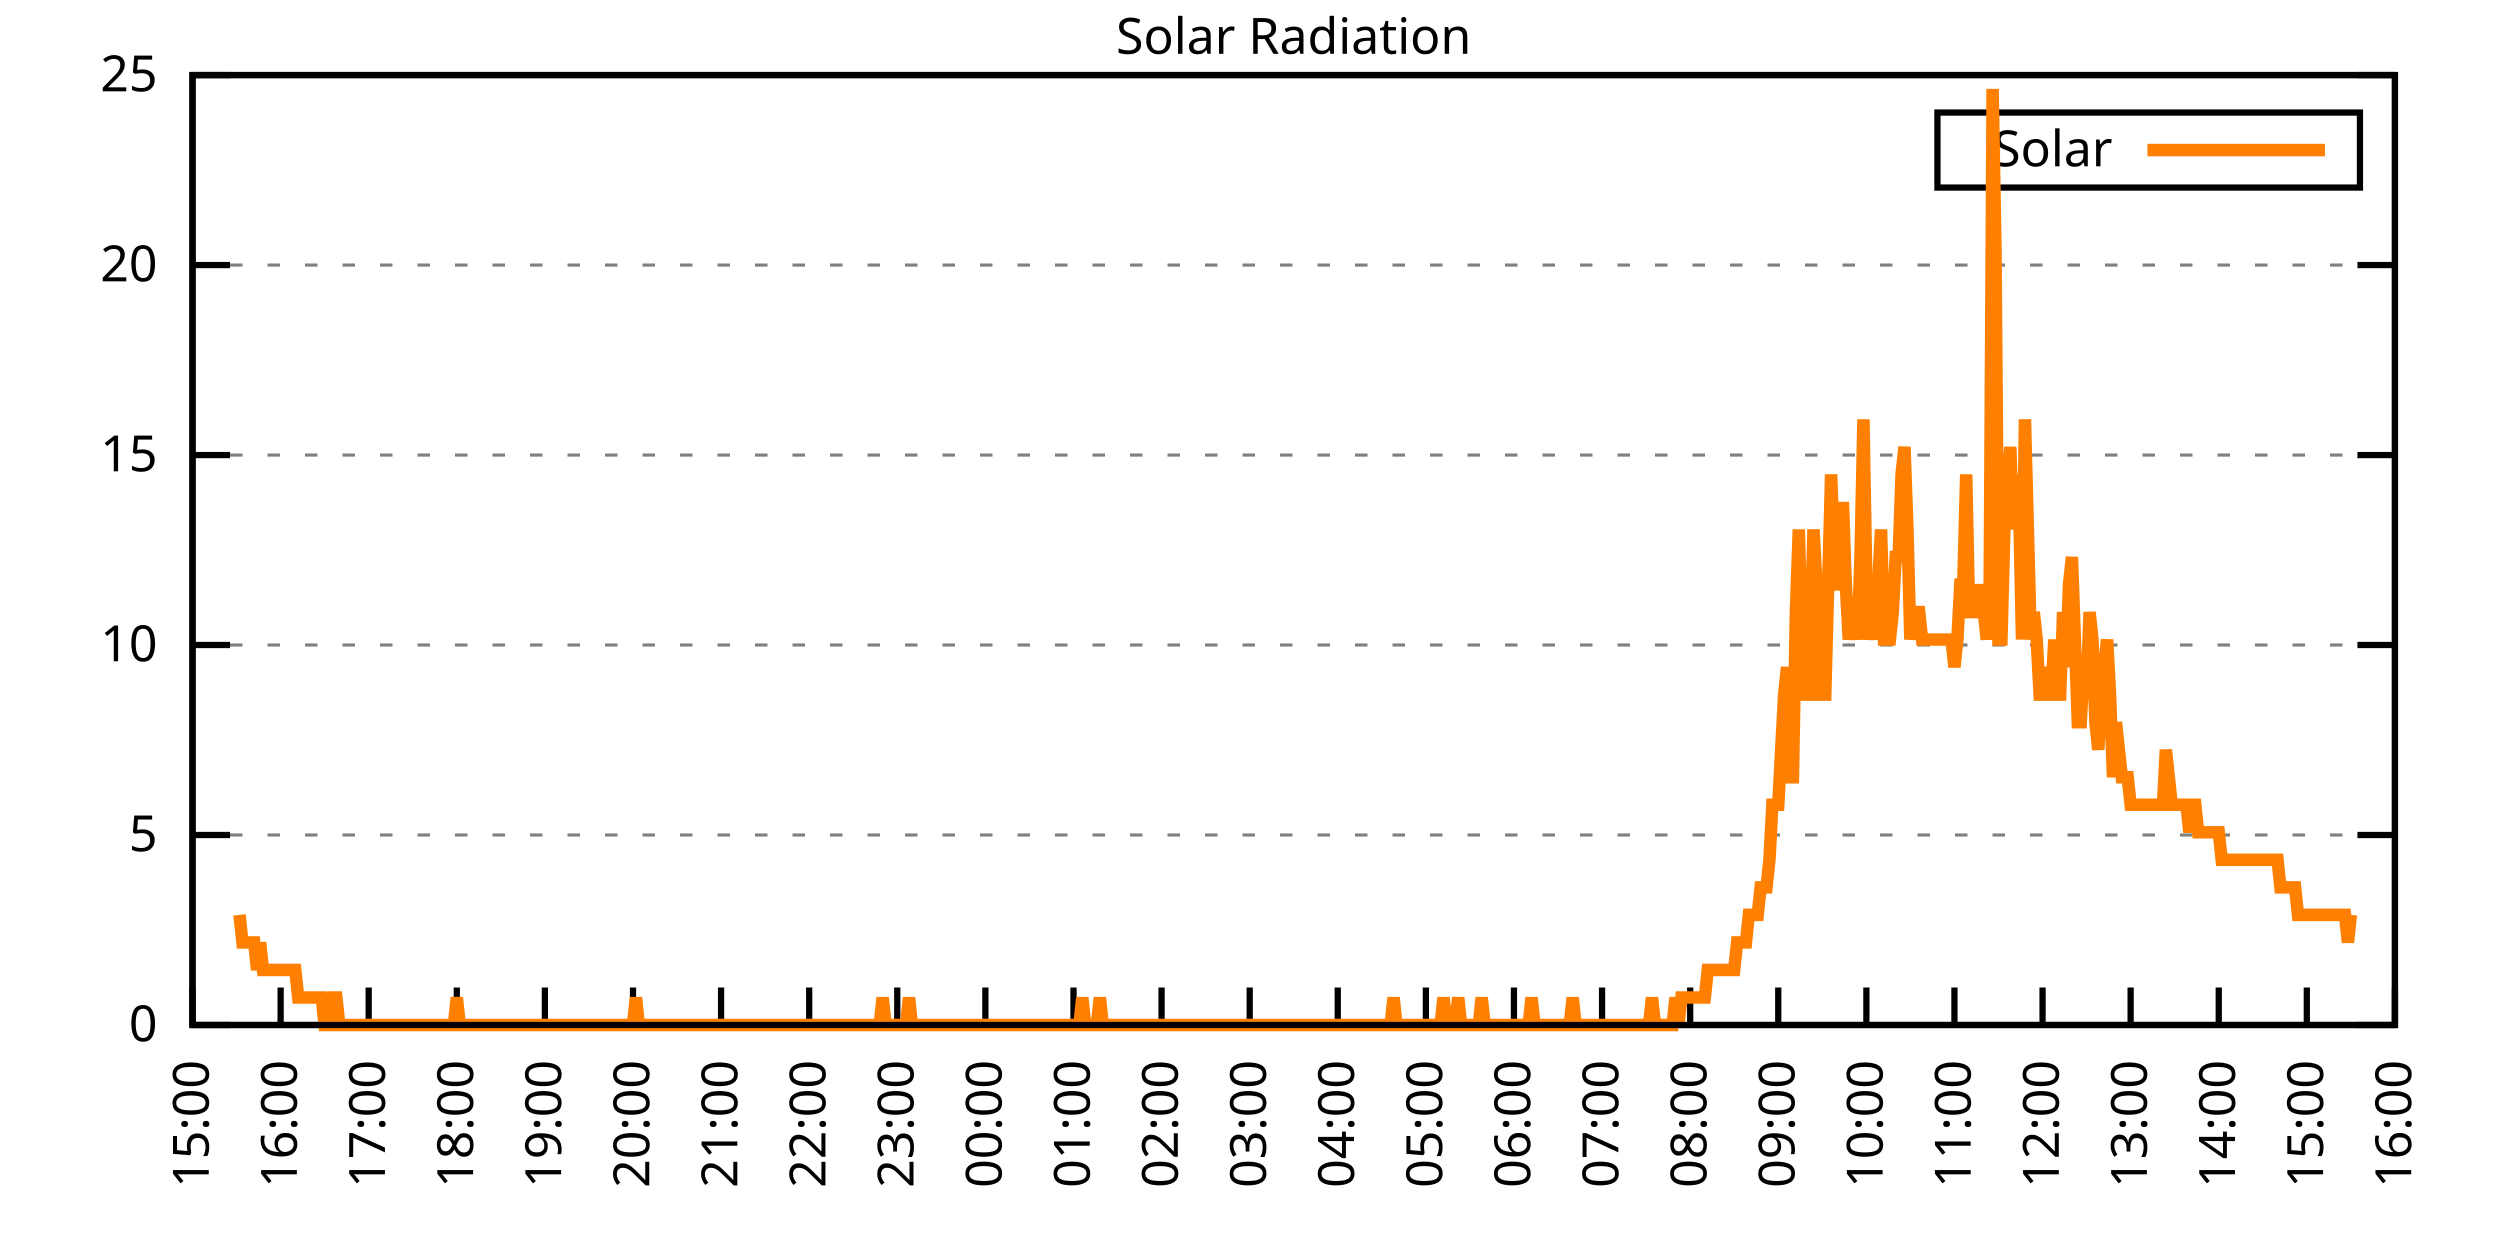
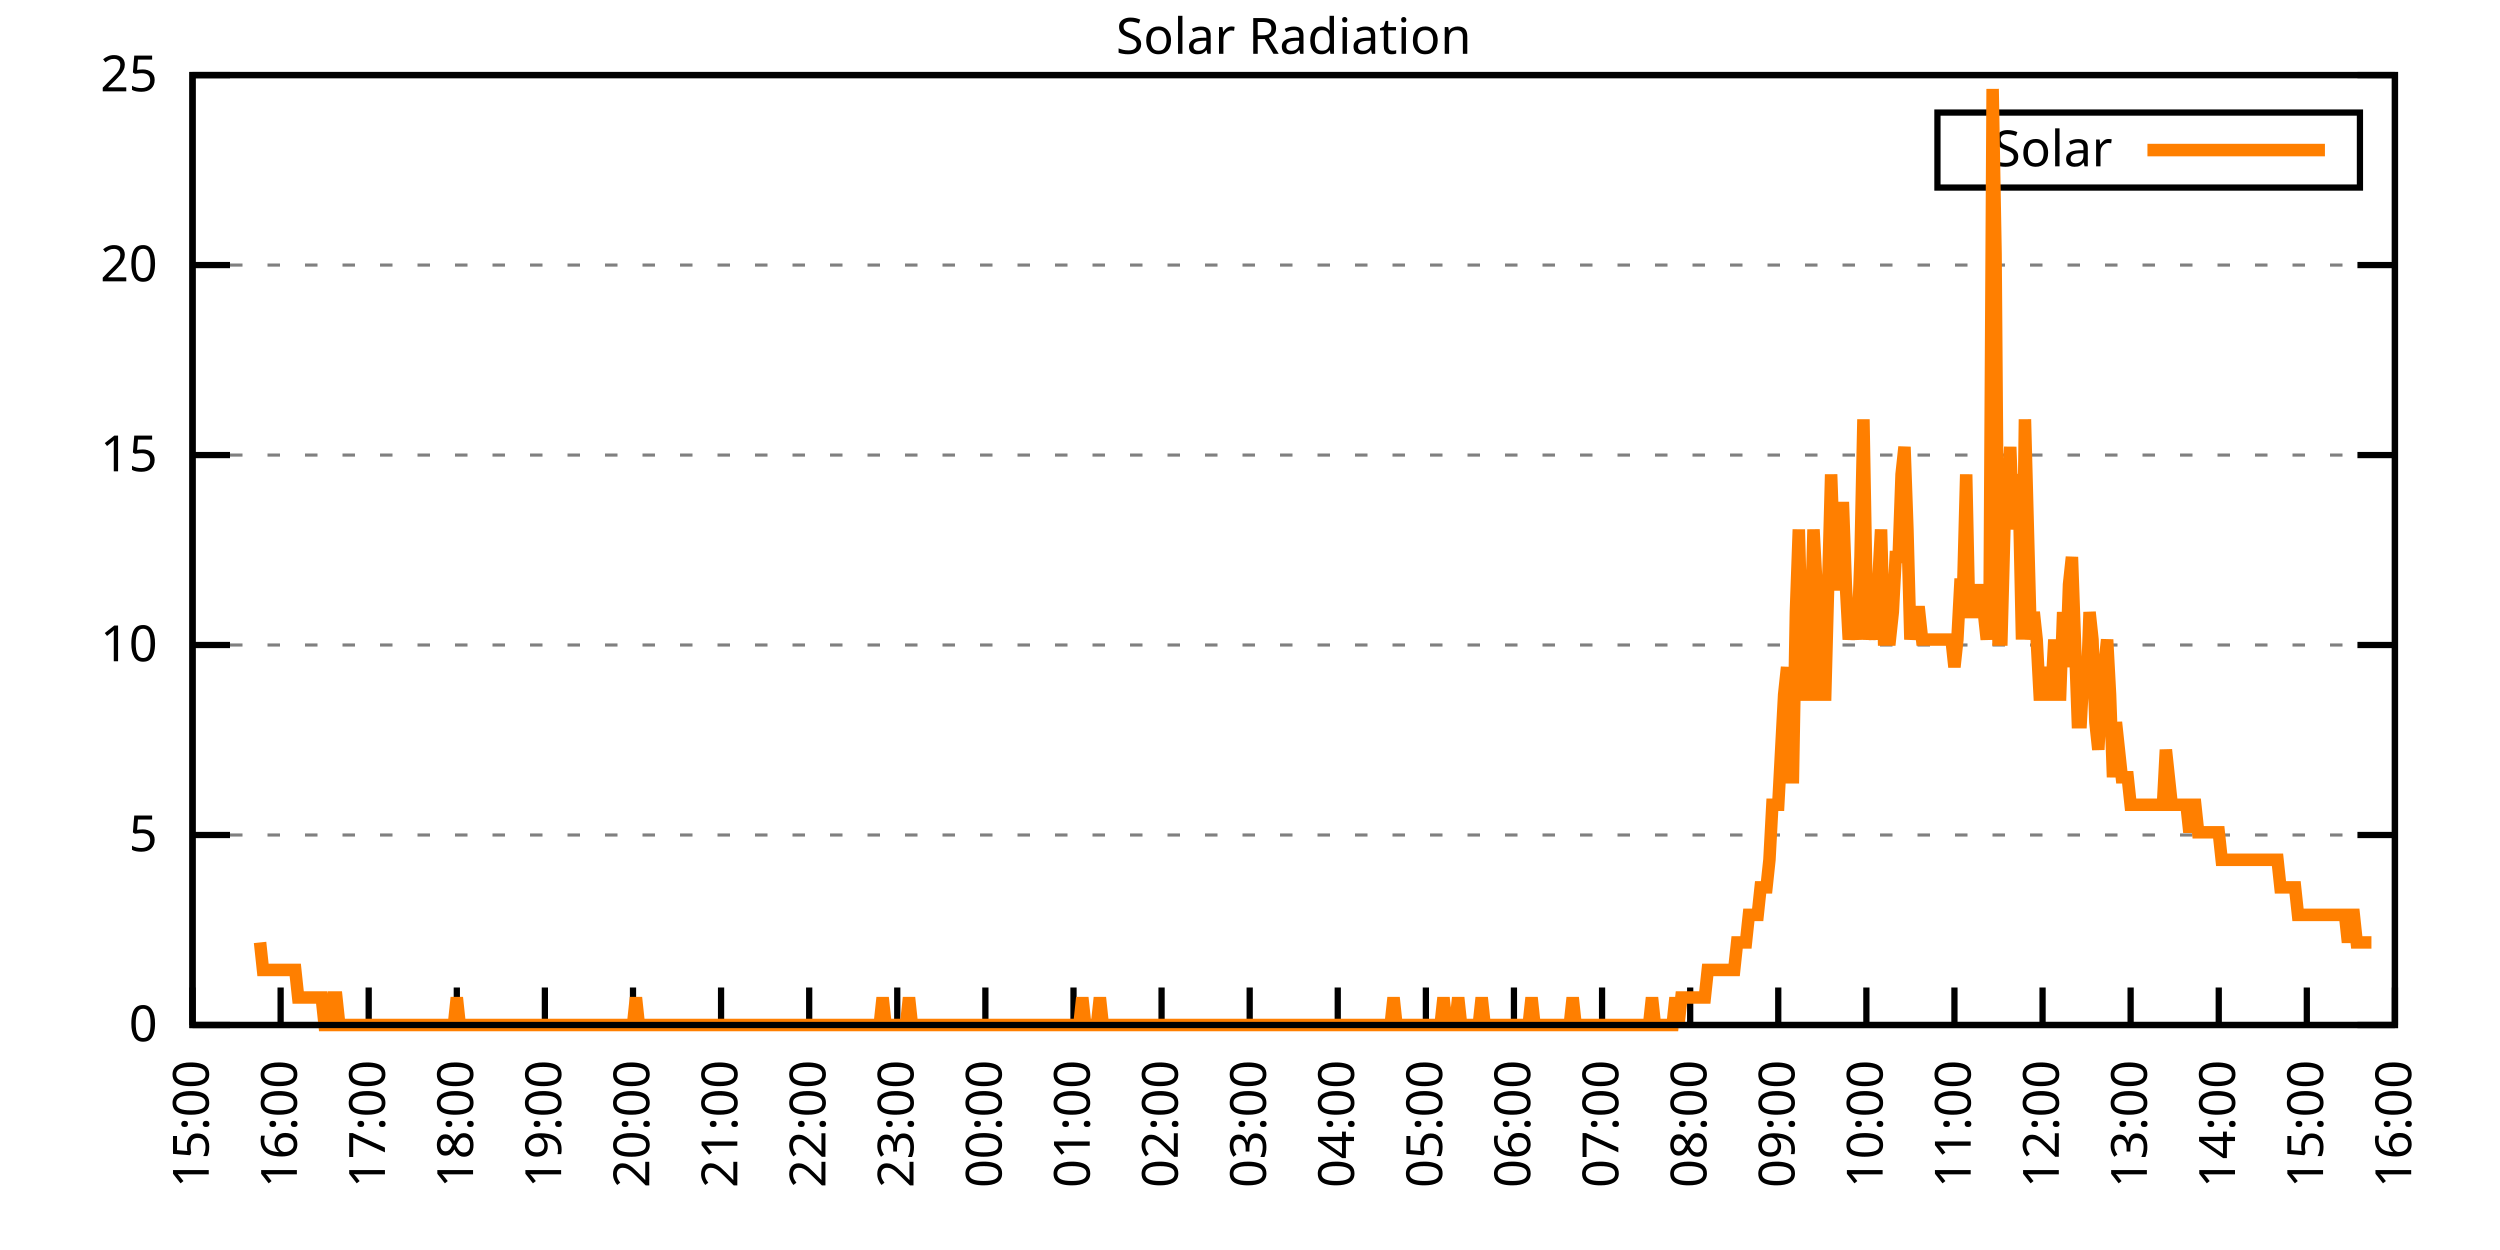
<svg xmlns="http://www.w3.org/2000/svg" xmlns:xlink="http://www.w3.org/1999/xlink" width="400" height="200" viewBox="0 0 400 200">
  <g id="gnuplot_canvas">
    <rect x="0" y="0" width="400" height="200" fill="none" />
    <defs>
      <circle id="gpDot" r="0.5" stroke-width="0.5" stroke="currentColor" />
      <path id="gpPt0" stroke-width="0.333" stroke="currentColor" d="M-1,0 h2 M0,-1 v2" />
      <path id="gpPt1" stroke-width="0.333" stroke="currentColor" d="M-1,-1 L1,1 M1,-1 L-1,1" />
      <path id="gpPt2" stroke-width="0.333" stroke="currentColor" d="M-1,0 L1,0 M0,-1 L0,1 M-1,-1 L1,1 M-1,1 L1,-1" />
      <rect id="gpPt3" stroke-width="0.333" stroke="currentColor" x="-1" y="-1" width="2" height="2" />
      <rect id="gpPt4" stroke-width="0.333" stroke="currentColor" fill="currentColor" x="-1" y="-1" width="2" height="2" />
      <circle id="gpPt5" stroke-width="0.333" stroke="currentColor" cx="0" cy="0" r="1" />
      <use xlink:href="#gpPt5" id="gpPt6" fill="currentColor" stroke="none" />
      <path id="gpPt7" stroke-width="0.333" stroke="currentColor" d="M0,-1.33 L-1.33,0.67 L1.33,0.67 z" />
      <use xlink:href="#gpPt7" id="gpPt8" fill="currentColor" stroke="none" />
      <use xlink:href="#gpPt7" id="gpPt9" stroke="currentColor" transform="rotate(180)" />
      <use xlink:href="#gpPt9" id="gpPt10" fill="currentColor" stroke="none" />
      <use xlink:href="#gpPt3" id="gpPt11" stroke="currentColor" transform="rotate(45)" />
      <use xlink:href="#gpPt11" id="gpPt12" fill="currentColor" stroke="none" />
      <path id="gpPt13" stroke-width="0.333" stroke="currentColor" d="M0,1.330 L1.265,0.411 L0.782,-1.067 L-0.782,-1.076 L-1.265,0.411 z" />
      <use xlink:href="#gpPt13" id="gpPt14" fill="currentColor" stroke="none" />
      <filter id="textbox" filterUnits="objectBoundingBox" x="0" y="0" height="1" width="1">
        <feFlood flood-color="white" flood-opacity="1" result="bgnd" />
        <feComposite in="SourceGraphic" in2="bgnd" operator="atop" />
      </filter>
      <filter id="greybox" filterUnits="objectBoundingBox" x="0" y="0" height="1" width="1">
        <feFlood flood-color="lightgrey" flood-opacity="1" result="grey" />
        <feComposite in="SourceGraphic" in2="grey" operator="atop" />
      </filter>
    </defs>
    <g fill="none" color="white" stroke="currentColor" stroke-width="1.00" stroke-linecap="butt" stroke-linejoin="miter">
</g>
    <g fill="none" color="black" stroke="currentColor" stroke-width="1.00" stroke-linecap="butt" stroke-linejoin="miter">
      <g stroke="none" shape-rendering="crispEdges">
        <polygon fill="rgb(255, 255, 255)" points="30.80,164.00 383.18,164.00 383.18,12.02 30.80,12.02 " />
      </g>
    </g>
    <g fill="none" color="black" stroke="currentColor" stroke-width="1.00" stroke-linecap="butt" stroke-linejoin="miter">
</g>
    <g fill="none" color="black" stroke="black" stroke-width="0.50" stroke-linecap="butt" stroke-linejoin="miter">
</g>
    <g fill="none" color="gray" stroke="currentColor" stroke-width="0.50" stroke-linecap="butt" stroke-linejoin="miter">
      <path stroke="gray" stroke-dasharray="2,4" class="gridline" d="M30.80,164.00 L383.19,164.00  " />
    </g>
    <g fill="none" color="gray" stroke="gray" stroke-width="1.00" stroke-linecap="butt" stroke-linejoin="miter">
</g>
    <g fill="none" color="black" stroke="currentColor" stroke-width="1.00" stroke-linecap="butt" stroke-linejoin="miter">
      <path stroke="black" d="M30.80,164.00 L36.80,164.00 M383.19,164.00 L377.19,164.00  " />
      <g transform="translate(25.20,166.60)" stroke="none" fill="black" font-family="Sans" font-size="8.00" text-anchor="end">
        <text>
          <tspan font-family="Sans"> 0</tspan>
        </text>
      </g>
    </g>
    <g fill="none" color="black" stroke="currentColor" stroke-width="1.00" stroke-linecap="butt" stroke-linejoin="miter">
</g>
    <g fill="none" color="black" stroke="black" stroke-width="0.50" stroke-linecap="butt" stroke-linejoin="miter">
</g>
    <g fill="none" color="gray" stroke="currentColor" stroke-width="0.50" stroke-linecap="butt" stroke-linejoin="miter">
      <path stroke="gray" stroke-dasharray="2,4" class="gridline" d="M30.80,133.60 L383.19,133.60  " />
    </g>
    <g fill="none" color="gray" stroke="gray" stroke-width="1.00" stroke-linecap="butt" stroke-linejoin="miter">
</g>
    <g fill="none" color="black" stroke="currentColor" stroke-width="1.00" stroke-linecap="butt" stroke-linejoin="miter">
      <path stroke="black" d="M30.80,133.60 L36.80,133.60 M383.19,133.60 L377.19,133.60  " />
      <g transform="translate(25.20,136.20)" stroke="none" fill="black" font-family="Sans" font-size="8.00" text-anchor="end">
        <text>
          <tspan font-family="Sans"> 5</tspan>
        </text>
      </g>
    </g>
    <g fill="none" color="black" stroke="currentColor" stroke-width="1.00" stroke-linecap="butt" stroke-linejoin="miter">
</g>
    <g fill="none" color="black" stroke="black" stroke-width="0.50" stroke-linecap="butt" stroke-linejoin="miter">
</g>
    <g fill="none" color="gray" stroke="currentColor" stroke-width="0.50" stroke-linecap="butt" stroke-linejoin="miter">
      <path stroke="gray" stroke-dasharray="2,4" class="gridline" d="M30.80,103.20 L383.19,103.20  " />
    </g>
    <g fill="none" color="gray" stroke="gray" stroke-width="1.00" stroke-linecap="butt" stroke-linejoin="miter">
</g>
    <g fill="none" color="black" stroke="currentColor" stroke-width="1.00" stroke-linecap="butt" stroke-linejoin="miter">
      <path stroke="black" d="M30.80,103.20 L36.80,103.20 M383.19,103.20 L377.19,103.20  " />
      <g transform="translate(25.20,105.80)" stroke="none" fill="black" font-family="Sans" font-size="8.00" text-anchor="end">
        <text>
          <tspan font-family="Sans"> 10</tspan>
        </text>
      </g>
    </g>
    <g fill="none" color="black" stroke="currentColor" stroke-width="1.00" stroke-linecap="butt" stroke-linejoin="miter">
</g>
    <g fill="none" color="black" stroke="black" stroke-width="0.50" stroke-linecap="butt" stroke-linejoin="miter">
</g>
    <g fill="none" color="gray" stroke="currentColor" stroke-width="0.50" stroke-linecap="butt" stroke-linejoin="miter">
      <path stroke="gray" stroke-dasharray="2,4" class="gridline" d="M30.80,72.81 L383.19,72.81  " />
    </g>
    <g fill="none" color="gray" stroke="gray" stroke-width="1.00" stroke-linecap="butt" stroke-linejoin="miter">
</g>
    <g fill="none" color="black" stroke="currentColor" stroke-width="1.00" stroke-linecap="butt" stroke-linejoin="miter">
      <path stroke="black" d="M30.80,72.81 L36.80,72.81 M383.19,72.81 L377.19,72.81  " />
      <g transform="translate(25.20,75.41)" stroke="none" fill="black" font-family="Sans" font-size="8.00" text-anchor="end">
        <text>
          <tspan font-family="Sans"> 15</tspan>
        </text>
      </g>
    </g>
    <g fill="none" color="black" stroke="currentColor" stroke-width="1.00" stroke-linecap="butt" stroke-linejoin="miter">
</g>
    <g fill="none" color="black" stroke="black" stroke-width="0.50" stroke-linecap="butt" stroke-linejoin="miter">
</g>
    <g fill="none" color="gray" stroke="currentColor" stroke-width="0.50" stroke-linecap="butt" stroke-linejoin="miter">
      <path stroke="gray" stroke-dasharray="2,4" class="gridline" d="M30.80,42.41 L383.19,42.41  " />
    </g>
    <g fill="none" color="gray" stroke="gray" stroke-width="1.00" stroke-linecap="butt" stroke-linejoin="miter">
</g>
    <g fill="none" color="black" stroke="currentColor" stroke-width="1.00" stroke-linecap="butt" stroke-linejoin="miter">
      <path stroke="black" d="M30.80,42.41 L36.80,42.41 M383.19,42.41 L377.19,42.41  " />
      <g transform="translate(25.20,45.01)" stroke="none" fill="black" font-family="Sans" font-size="8.00" text-anchor="end">
        <text>
          <tspan font-family="Sans"> 20</tspan>
        </text>
      </g>
    </g>
    <g fill="none" color="black" stroke="currentColor" stroke-width="1.00" stroke-linecap="butt" stroke-linejoin="miter">
</g>
    <g fill="none" color="black" stroke="black" stroke-width="0.50" stroke-linecap="butt" stroke-linejoin="miter">
</g>
    <g fill="none" color="gray" stroke="currentColor" stroke-width="0.50" stroke-linecap="butt" stroke-linejoin="miter">
      <path stroke="gray" stroke-dasharray="2,4" class="gridline" d="M30.80,12.01 L383.19,12.01  " />
    </g>
    <g fill="none" color="gray" stroke="gray" stroke-width="1.00" stroke-linecap="butt" stroke-linejoin="miter">
</g>
    <g fill="none" color="black" stroke="currentColor" stroke-width="1.00" stroke-linecap="butt" stroke-linejoin="miter">
      <path stroke="black" d="M30.80,12.01 L36.80,12.01 M383.19,12.01 L377.19,12.01  " />
      <g transform="translate(25.20,14.61)" stroke="none" fill="black" font-family="Sans" font-size="8.00" text-anchor="end">
        <text>
          <tspan font-family="Sans"> 25</tspan>
        </text>
      </g>
    </g>
    <g fill="none" color="black" stroke="currentColor" stroke-width="1.00" stroke-linecap="butt" stroke-linejoin="miter">
      <path stroke="black" d="M30.80,164.00 L30.80,158.00  " />
      <g transform="translate(33.40,169.60) rotate(270.00)" stroke="none" fill="black" font-family="Sans" font-size="8.00" text-anchor="end">
        <text>
          <tspan font-family="Sans">15:00</tspan>
        </text>
      </g>
    </g>
    <g fill="none" color="black" stroke="currentColor" stroke-width="1.00" stroke-linecap="butt" stroke-linejoin="miter">
      <path stroke="black" d="M44.90,164.00 L44.90,158.00  " />
      <g transform="translate(47.50,169.60) rotate(270.00)" stroke="none" fill="black" font-family="Sans" font-size="8.00" text-anchor="end">
        <text>
          <tspan font-family="Sans">16:00</tspan>
        </text>
      </g>
    </g>
    <g fill="none" color="black" stroke="currentColor" stroke-width="1.00" stroke-linecap="butt" stroke-linejoin="miter">
      <path stroke="black" d="M58.99,164.00 L58.99,158.00  " />
      <g transform="translate(61.59,169.60) rotate(270.00)" stroke="none" fill="black" font-family="Sans" font-size="8.00" text-anchor="end">
        <text>
          <tspan font-family="Sans">17:00</tspan>
        </text>
      </g>
    </g>
    <g fill="none" color="black" stroke="currentColor" stroke-width="1.00" stroke-linecap="butt" stroke-linejoin="miter">
      <path stroke="black" d="M73.09,164.00 L73.09,158.00  " />
      <g transform="translate(75.69,169.60) rotate(270.00)" stroke="none" fill="black" font-family="Sans" font-size="8.00" text-anchor="end">
        <text>
          <tspan font-family="Sans">18:00</tspan>
        </text>
      </g>
    </g>
    <g fill="none" color="black" stroke="currentColor" stroke-width="1.00" stroke-linecap="butt" stroke-linejoin="miter">
      <path stroke="black" d="M87.18,164.00 L87.18,158.00  " />
      <g transform="translate(89.78,169.60) rotate(270.00)" stroke="none" fill="black" font-family="Sans" font-size="8.00" text-anchor="end">
        <text>
          <tspan font-family="Sans">19:00</tspan>
        </text>
      </g>
    </g>
    <g fill="none" color="black" stroke="currentColor" stroke-width="1.00" stroke-linecap="butt" stroke-linejoin="miter">
      <path stroke="black" d="M101.28,164.00 L101.28,158.00  " />
      <g transform="translate(103.88,169.60) rotate(270.00)" stroke="none" fill="black" font-family="Sans" font-size="8.00" text-anchor="end">
        <text>
          <tspan font-family="Sans">20:00</tspan>
        </text>
      </g>
    </g>
    <g fill="none" color="black" stroke="currentColor" stroke-width="1.00" stroke-linecap="butt" stroke-linejoin="miter">
      <path stroke="black" d="M115.37,164.00 L115.37,158.00  " />
      <g transform="translate(117.97,169.60) rotate(270.00)" stroke="none" fill="black" font-family="Sans" font-size="8.00" text-anchor="end">
        <text>
          <tspan font-family="Sans">21:00</tspan>
        </text>
      </g>
    </g>
    <g fill="none" color="black" stroke="currentColor" stroke-width="1.00" stroke-linecap="butt" stroke-linejoin="miter">
      <path stroke="black" d="M129.47,164.00 L129.47,158.00  " />
      <g transform="translate(132.07,169.60) rotate(270.00)" stroke="none" fill="black" font-family="Sans" font-size="8.00" text-anchor="end">
        <text>
          <tspan font-family="Sans">22:00</tspan>
        </text>
      </g>
    </g>
    <g fill="none" color="black" stroke="currentColor" stroke-width="1.00" stroke-linecap="butt" stroke-linejoin="miter">
      <path stroke="black" d="M143.56,164.00 L143.56,158.00  " />
      <g transform="translate(146.16,169.60) rotate(270.00)" stroke="none" fill="black" font-family="Sans" font-size="8.00" text-anchor="end">
        <text>
          <tspan font-family="Sans">23:00</tspan>
        </text>
      </g>
    </g>
    <g fill="none" color="black" stroke="currentColor" stroke-width="1.00" stroke-linecap="butt" stroke-linejoin="miter">
      <path stroke="black" d="M157.66,164.00 L157.66,158.00  " />
      <g transform="translate(160.26,169.60) rotate(270.00)" stroke="none" fill="black" font-family="Sans" font-size="8.00" text-anchor="end">
        <text>
          <tspan font-family="Sans">00:00</tspan>
        </text>
      </g>
    </g>
    <g fill="none" color="black" stroke="currentColor" stroke-width="1.00" stroke-linecap="butt" stroke-linejoin="miter">
      <path stroke="black" d="M171.76,164.00 L171.76,158.00  " />
      <g transform="translate(174.36,169.60) rotate(270.00)" stroke="none" fill="black" font-family="Sans" font-size="8.00" text-anchor="end">
        <text>
          <tspan font-family="Sans">01:00</tspan>
        </text>
      </g>
    </g>
    <g fill="none" color="black" stroke="currentColor" stroke-width="1.00" stroke-linecap="butt" stroke-linejoin="miter">
      <path stroke="black" d="M185.85,164.00 L185.85,158.00  " />
      <g transform="translate(188.45,169.60) rotate(270.00)" stroke="none" fill="black" font-family="Sans" font-size="8.00" text-anchor="end">
        <text>
          <tspan font-family="Sans">02:00</tspan>
        </text>
      </g>
    </g>
    <g fill="none" color="black" stroke="currentColor" stroke-width="1.00" stroke-linecap="butt" stroke-linejoin="miter">
      <path stroke="black" d="M199.95,164.00 L199.95,158.00  " />
      <g transform="translate(202.55,169.60) rotate(270.00)" stroke="none" fill="black" font-family="Sans" font-size="8.00" text-anchor="end">
        <text>
          <tspan font-family="Sans">03:00</tspan>
        </text>
      </g>
    </g>
    <g fill="none" color="black" stroke="currentColor" stroke-width="1.00" stroke-linecap="butt" stroke-linejoin="miter">
      <path stroke="black" d="M214.04,164.00 L214.04,158.00  " />
      <g transform="translate(216.64,169.60) rotate(270.00)" stroke="none" fill="black" font-family="Sans" font-size="8.00" text-anchor="end">
        <text>
          <tspan font-family="Sans">04:00</tspan>
        </text>
      </g>
    </g>
    <g fill="none" color="black" stroke="currentColor" stroke-width="1.00" stroke-linecap="butt" stroke-linejoin="miter">
      <path stroke="black" d="M228.14,164.00 L228.14,158.00  " />
      <g transform="translate(230.74,169.60) rotate(270.00)" stroke="none" fill="black" font-family="Sans" font-size="8.00" text-anchor="end">
        <text>
          <tspan font-family="Sans">05:00</tspan>
        </text>
      </g>
    </g>
    <g fill="none" color="black" stroke="currentColor" stroke-width="1.00" stroke-linecap="butt" stroke-linejoin="miter">
      <path stroke="black" d="M242.23,164.00 L242.23,158.00  " />
      <g transform="translate(244.83,169.60) rotate(270.00)" stroke="none" fill="black" font-family="Sans" font-size="8.00" text-anchor="end">
        <text>
          <tspan font-family="Sans">06:00</tspan>
        </text>
      </g>
    </g>
    <g fill="none" color="black" stroke="currentColor" stroke-width="1.00" stroke-linecap="butt" stroke-linejoin="miter">
      <path stroke="black" d="M256.33,164.00 L256.33,158.00  " />
      <g transform="translate(258.93,169.60) rotate(270.00)" stroke="none" fill="black" font-family="Sans" font-size="8.00" text-anchor="end">
        <text>
          <tspan font-family="Sans">07:00</tspan>
        </text>
      </g>
    </g>
    <g fill="none" color="black" stroke="currentColor" stroke-width="1.00" stroke-linecap="butt" stroke-linejoin="miter">
      <path stroke="black" d="M270.43,164.00 L270.43,158.00  " />
      <g transform="translate(273.03,169.60) rotate(270.00)" stroke="none" fill="black" font-family="Sans" font-size="8.00" text-anchor="end">
        <text>
          <tspan font-family="Sans">08:00</tspan>
        </text>
      </g>
    </g>
    <g fill="none" color="black" stroke="currentColor" stroke-width="1.00" stroke-linecap="butt" stroke-linejoin="miter">
      <path stroke="black" d="M284.52,164.00 L284.52,158.00  " />
      <g transform="translate(287.12,169.60) rotate(270.00)" stroke="none" fill="black" font-family="Sans" font-size="8.00" text-anchor="end">
        <text>
          <tspan font-family="Sans">09:00</tspan>
        </text>
      </g>
    </g>
    <g fill="none" color="black" stroke="currentColor" stroke-width="1.00" stroke-linecap="butt" stroke-linejoin="miter">
      <path stroke="black" d="M298.62,164.00 L298.62,158.00  " />
      <g transform="translate(301.22,169.60) rotate(270.00)" stroke="none" fill="black" font-family="Sans" font-size="8.00" text-anchor="end">
        <text>
          <tspan font-family="Sans">10:00</tspan>
        </text>
      </g>
    </g>
    <g fill="none" color="black" stroke="currentColor" stroke-width="1.00" stroke-linecap="butt" stroke-linejoin="miter">
      <path stroke="black" d="M312.71,164.00 L312.71,158.00  " />
      <g transform="translate(315.31,169.60) rotate(270.00)" stroke="none" fill="black" font-family="Sans" font-size="8.00" text-anchor="end">
        <text>
          <tspan font-family="Sans">11:00</tspan>
        </text>
      </g>
    </g>
    <g fill="none" color="black" stroke="currentColor" stroke-width="1.00" stroke-linecap="butt" stroke-linejoin="miter">
      <path stroke="black" d="M326.81,164.00 L326.81,158.00  " />
      <g transform="translate(329.41,169.60) rotate(270.00)" stroke="none" fill="black" font-family="Sans" font-size="8.00" text-anchor="end">
        <text>
          <tspan font-family="Sans">12:00</tspan>
        </text>
      </g>
    </g>
    <g fill="none" color="black" stroke="currentColor" stroke-width="1.00" stroke-linecap="butt" stroke-linejoin="miter">
      <path stroke="black" d="M340.90,164.00 L340.90,158.00  " />
      <g transform="translate(343.50,169.60) rotate(270.00)" stroke="none" fill="black" font-family="Sans" font-size="8.00" text-anchor="end">
        <text>
          <tspan font-family="Sans">13:00</tspan>
        </text>
      </g>
    </g>
    <g fill="none" color="black" stroke="currentColor" stroke-width="1.00" stroke-linecap="butt" stroke-linejoin="miter">
      <path stroke="black" d="M355.00,164.00 L355.00,158.00  " />
      <g transform="translate(357.60,169.60) rotate(270.00)" stroke="none" fill="black" font-family="Sans" font-size="8.00" text-anchor="end">
        <text>
          <tspan font-family="Sans">14:00</tspan>
        </text>
      </g>
    </g>
    <g fill="none" color="black" stroke="currentColor" stroke-width="1.00" stroke-linecap="butt" stroke-linejoin="miter">
      <path stroke="black" d="M369.09,164.00 L369.09,158.00  " />
      <g transform="translate(371.69,169.60) rotate(270.00)" stroke="none" fill="black" font-family="Sans" font-size="8.00" text-anchor="end">
        <text>
          <tspan font-family="Sans">15:00</tspan>
        </text>
      </g>
    </g>
    <g fill="none" color="black" stroke="currentColor" stroke-width="1.00" stroke-linecap="butt" stroke-linejoin="miter">
      <path stroke="black" d="M383.19,164.00 L383.19,158.00  " />
      <g transform="translate(385.79,169.60) rotate(270.00)" stroke="none" fill="black" font-family="Sans" font-size="8.00" text-anchor="end">
        <text>
          <tspan font-family="Sans">16:00</tspan>
        </text>
      </g>
    </g>
    <g fill="none" color="black" stroke="currentColor" stroke-width="1.00" stroke-linecap="butt" stroke-linejoin="miter">
</g>
    <g fill="none" color="black" stroke="currentColor" stroke-width="1.00" stroke-linecap="butt" stroke-linejoin="miter">
      <path stroke="black" d="M30.80,12.01 L30.80,164.00 L383.19,164.00 L383.19,12.01 L30.80,12.01 Z  " />
    </g>
    <g fill="none" color="black" stroke="currentColor" stroke-width="1.00" stroke-linecap="butt" stroke-linejoin="miter">
</g>
    <g fill="none" color="black" stroke="currentColor" stroke-width="1.00" stroke-linecap="butt" stroke-linejoin="miter">
      <path stroke="black" d="M309.99,30.01 L309.99,18.01 L377.59,18.01 L377.59,30.01 L309.99,30.01 Z  " />
    </g>
    <g id="Solar_Radiation_plot_1">
      <g fill="none" color="white" stroke="black" stroke-width="2.00" stroke-linecap="butt" stroke-linejoin="miter">
</g>
      <g fill="none" color="black" stroke="currentColor" stroke-width="2.00" stroke-linecap="butt" stroke-linejoin="miter">
        <g transform="translate(337.99,26.61)" stroke="none" fill="black" font-family="Sans" font-size="8.00" text-anchor="end">
          <text>
            <tspan font-family="Sans">Solar</tspan>
          </text>
        </g>
      </g>
      <g fill="none" color="black" stroke="currentColor" stroke-width="2.00" stroke-linecap="butt" stroke-linejoin="miter">
-         <path stroke="rgb(255, 127,   0)" d="M343.59,24.01 L371.99,24.01 M38.32,146.38 L38.79,150.79 L39.26,150.79 L39.73,150.79 L40.20,150.79 L40.67,150.79   L41.14,155.19 L41.61,150.79 L42.08,155.19 L42.55,155.19 L43.02,155.19 L43.49,155.19 L43.96,155.19 L44.43,155.19   L44.90,155.19 L45.37,155.19 L45.84,155.19 L46.31,155.19 L46.78,155.19 L47.24,155.19 L47.71,159.60 L48.18,159.60   L48.65,159.60 L49.12,159.60 L49.59,159.60 L50.06,159.60 L50.53,159.60 L51.00,159.60 L51.47,159.60 L51.94,164.00   L52.41,164.00 L52.88,164.00 L53.35,159.60 L53.82,159.60 L54.29,164.00 L54.76,164.00 L55.23,164.00 L55.70,164.00   L56.17,164.00 L56.64,164.00 L57.11,164.00 L57.58,164.00 L58.05,164.00 L58.52,164.00 L58.99,164.00 L59.46,164.00   L59.93,164.00 L60.40,164.00 L60.87,164.00 L61.34,164.00 L61.81,164.00 L62.28,164.00 L62.75,164.00 L63.22,164.00   L63.69,164.00 L64.16,164.00 L64.63,164.00 L65.10,164.00 L65.57,164.00 L66.04,164.00 L66.51,164.00 L66.98,164.00   L67.45,164.00 L67.92,164.00 L68.39,164.00 L68.86,164.00 L69.33,164.00 L69.80,164.00 L70.27,164.00 L70.74,164.00   L71.21,164.00 L71.68,164.00 L72.15,164.00 L72.62,164.00 L73.09,159.60 L73.56,164.00 L74.03,164.00 L74.50,164.00   L74.97,164.00 L75.44,164.00 L75.91,164.00 L76.38,164.00 L76.85,164.00 L77.32,164.00 L77.79,164.00 L78.26,164.00   L78.73,164.00 L79.19,164.00 L79.66,164.00 L80.13,164.00 L80.60,164.00 L81.07,164.00 L81.54,164.00 L82.01,164.00   L82.48,164.00 L82.95,164.00 L83.42,164.00 L83.89,164.00 L84.36,164.00 L84.83,164.00 L85.30,164.00 L85.77,164.00   L86.24,164.00 L86.71,164.00 L87.18,164.00 L87.65,164.00 L88.12,164.00 L88.59,164.00 L89.06,164.00 L89.53,164.00   L90.00,164.00 L90.47,164.00 L90.94,164.00 L91.41,164.00 L91.88,164.00 L92.35,164.00 L92.82,164.00 L93.29,164.00   L93.76,164.00 L94.23,164.00 L94.70,164.00 L95.17,164.00 L95.64,164.00 L96.11,164.00 L96.58,164.00 L97.05,164.00   L97.52,164.00 L97.99,164.00 L98.46,164.00 L98.93,164.00 L99.40,164.00 L99.87,164.00 L100.34,164.00 L100.81,164.00   L101.28,164.00 L101.75,159.60 L102.22,164.00 L102.69,164.00 L103.16,164.00 L103.63,164.00 L104.10,164.00 L104.57,164.00   L105.04,164.00 L105.51,164.00 L105.98,164.00 L106.45,164.00 L106.92,164.00 L107.39,164.00 L107.86,164.00 L108.33,164.00   L108.80,164.00 L109.27,164.00 L109.74,164.00 L110.21,164.00 L110.68,164.00 L111.14,164.00 L111.61,164.00 L112.08,164.00   L112.55,164.00 L113.02,164.00 L113.49,164.00 L113.96,164.00 L114.43,164.00 L114.90,164.00 L115.37,164.00 L115.84,164.00   L116.31,164.00 L116.78,164.00 L117.25,164.00 L117.72,164.00 L118.19,164.00 L118.66,164.00 L119.13,164.00 L119.60,164.00   L120.07,164.00 L120.54,164.00 L121.01,164.00 L121.48,164.00 L121.95,164.00 L122.42,164.00 L122.89,164.00 L123.36,164.00   L123.83,164.00 L124.30,164.00 L124.77,164.00 L125.24,164.00 L125.71,164.00 L126.18,164.00 L126.65,164.00 L127.12,164.00   L127.59,164.00 L128.06,164.00 L128.53,164.00 L129.00,164.00 L129.47,164.00 L129.94,164.00 L130.41,164.00 L130.88,164.00   L131.35,164.00 L131.82,164.00 L132.29,164.00 L132.76,164.00 L133.23,164.00 L133.70,164.00 L134.17,164.00 L134.64,164.00   L135.11,164.00 L135.58,164.00 L136.05,164.00 L136.52,164.00 L136.99,164.00 L137.46,164.00 L137.93,164.00 L138.40,164.00   L138.87,164.00 L139.34,164.00 L139.81,164.00 L140.28,164.00 L140.75,164.00 L141.22,159.60 L141.69,164.00 L142.16,164.00   L142.63,164.00 L143.09,164.00 L143.56,164.00 L144.03,164.00 L144.50,164.00 L144.97,164.00 L145.44,159.60 L145.91,164.00   L146.38,164.00 L146.85,164.00 L147.32,164.00 L147.79,164.00 L148.26,164.00 L148.73,164.00 L149.20,164.00 L149.67,164.00   L150.14,164.00 L150.61,164.00 L151.08,164.00 L151.55,164.00 L152.02,164.00 L152.49,164.00 L152.96,164.00 L153.43,164.00   L153.90,164.00 L154.37,164.00 L154.84,164.00 L155.31,164.00 L155.78,164.00 L156.25,164.00 L156.72,164.00 L157.19,164.00   L157.66,164.00 L158.13,164.00 L158.60,164.00 L159.07,164.00 L159.54,164.00 L160.01,164.00 L160.48,164.00 L160.95,164.00   L161.42,164.00 L161.89,164.00 L162.36,164.00 L162.83,164.00 L163.30,164.00 L163.77,164.00 L164.24,164.00 L164.71,164.00   L165.18,164.00 L165.65,164.00 L166.12,164.00 L166.59,164.00 L167.06,164.00 L167.53,164.00 L168.00,164.00 L168.47,164.00   L168.94,164.00 L169.41,164.00 L169.88,164.00 L170.35,164.00 L170.82,164.00 L171.29,164.00 L171.76,164.00 L172.23,164.00   L172.70,164.00 L173.17,159.60 L173.64,164.00 L174.11,164.00 L174.58,164.00 L175.04,164.00 L175.51,164.00 L175.98,159.60   L176.45,164.00 L176.92,164.00 L177.39,164.00 L177.86,164.00 L178.33,164.00 L178.80,164.00 L179.27,164.00 L179.74,164.00   L180.21,164.00 L180.68,164.00 L181.15,164.00 L181.62,164.00 L182.09,164.00 L182.56,164.00 L183.03,164.00 L183.50,164.00   L183.97,164.00 L184.44,164.00 L184.91,164.00 L185.38,164.00 L185.85,164.00 L186.32,164.00 L186.79,164.00 L187.26,164.00   L187.73,164.00 L188.20,164.00 L188.67,164.00 L189.14,164.00 L189.61,164.00 L190.08,164.00 L190.55,164.00 L191.02,164.00   L191.49,164.00 L191.96,164.00 L192.43,164.00 L192.90,164.00 L193.37,164.00 L193.84,164.00 L194.31,164.00 L194.78,164.00   L195.25,164.00 L195.72,164.00 L196.19,164.00 L196.66,164.00 L197.13,164.00 L197.60,164.00 L198.07,164.00 L198.54,164.00   L199.01,164.00 L199.48,164.00 L199.95,164.00 L200.42,164.00 L200.89,164.00 L201.36,164.00 L201.83,164.00 L202.30,164.00   L202.77,164.00 L203.24,164.00 L203.71,164.00 L204.18,164.00 L204.65,164.00 L205.12,164.00 L205.59,164.00 L206.06,164.00   L206.53,164.00 L207.00,164.00 L207.46,164.00 L207.93,164.00 L208.40,164.00 L208.87,164.00 L209.34,164.00 L209.81,164.00   L210.28,164.00 L210.75,164.00 L211.22,164.00 L211.69,164.00 L212.16,164.00 L212.63,164.00 L213.10,164.00 L213.57,164.00   L214.04,164.00 L214.51,164.00 L214.98,164.00 L215.45,164.00 L215.92,164.00 L216.39,164.00 L216.86,164.00 L217.33,164.00   L217.80,164.00 L218.27,164.00 L218.74,164.00 L219.21,164.00 L219.68,164.00 L220.15,164.00 L220.62,164.00 L221.09,164.00   L221.56,164.00 L222.03,164.00 L222.50,164.00 L222.97,159.60 L223.44,164.00 L223.91,164.00 L224.38,164.00 L224.85,164.00   L225.32,164.00 L225.79,164.00 L226.26,164.00 L226.73,164.00 L227.20,164.00 L227.67,164.00 L228.14,164.00 L228.61,164.00   L229.08,164.00 L229.55,164.00 L230.02,164.00 L230.49,164.00 L230.96,159.60 L231.43,164.00 L231.90,164.00 L232.37,164.00   L232.84,164.00 L233.31,159.60 L233.78,164.00 L234.25,164.00 L234.72,164.00 L235.19,164.00 L235.66,164.00 L236.13,164.00   L236.60,164.00 L237.07,159.60 L237.54,164.00 L238.01,164.00 L238.48,164.00 L238.95,164.00 L239.41,164.00 L239.88,164.00   L240.35,164.00 L240.82,164.00 L241.29,164.00 L241.76,164.00 L242.23,164.00 L242.70,164.00 L243.17,164.00 L243.64,164.00   L244.11,164.00 L244.58,164.00 L245.05,159.60 L245.52,164.00 L245.99,164.00 L246.46,164.00 L246.93,164.00 L247.40,164.00   L247.87,164.00 L248.34,164.00 L248.81,164.00 L249.28,164.00 L249.75,164.00 L250.22,164.00 L250.69,164.00 L251.16,164.00   L251.63,159.60 L252.10,164.00 L252.57,164.00 L253.04,164.00 L253.51,164.00 L253.98,164.00 L254.45,164.00 L254.92,164.00   L255.39,164.00 L255.86,164.00 L256.33,164.00 L256.80,164.00 L257.27,164.00 L257.74,164.00 L258.21,164.00 L258.68,164.00   L259.15,164.00 L259.62,164.00 L260.09,164.00 L260.56,164.00 L261.03,164.00 L261.50,164.00 L261.97,164.00 L262.44,164.00   L262.91,164.00 L263.38,164.00 L263.85,164.00 L264.32,159.60 L264.79,164.00 L265.26,164.00 L265.73,164.00 L266.20,164.00   L266.67,164.00 L267.14,164.00 L267.61,164.00 L268.08,159.60 L268.55,164.00 L269.02,159.60 L269.49,159.60 L269.96,159.60   L270.43,159.60 L270.90,159.60 L271.36,159.60 L271.83,159.60 L272.30,159.60 L272.77,159.60 L273.24,155.19 L273.71,155.19   L274.18,155.19 L274.65,155.19 L275.12,155.19 L275.59,155.19 L276.06,155.19 L276.53,155.19 L277.00,155.19 L277.47,155.19   L277.94,150.79 L278.41,150.79 L278.88,150.79 L279.35,150.79 L279.82,146.38 L280.29,146.38 L280.76,146.38 L281.23,146.38   L281.70,141.98 L282.17,141.98 L282.64,141.98 L283.11,137.57 L283.58,128.76 L284.05,128.76 L284.52,128.76 L284.99,119.95   L285.46,111.14 L285.93,106.74 L286.40,124.36 L286.87,124.36 L287.34,97.93 L287.81,84.71 L288.28,102.33 L288.75,111.14   L289.22,111.14 L289.69,102.33 L290.16,84.71 L290.63,93.52 L291.10,111.14 L291.57,111.14 L292.04,111.14 L292.51,93.52   L292.98,75.90 L293.45,89.12 L293.92,93.52 L294.39,93.52 L294.86,80.31 L295.33,93.52 L295.80,102.33 L296.27,97.93   L296.74,97.93 L297.21,102.33 L297.68,89.12 L298.15,67.09 L298.62,93.52 L299.09,102.33 L299.56,97.93 L300.03,102.33   L300.50,93.52 L300.97,84.71 L301.44,102.33 L301.91,102.33 L302.38,102.33 L302.85,97.93 L303.31,89.12 L303.78,89.12   L304.25,75.90 L304.72,71.50 L305.19,84.71 L305.66,102.33 L306.13,97.93 L306.60,97.93 L307.07,97.93 L307.54,102.33   L308.01,102.33 L308.48,102.33 L308.95,102.33 L309.42,102.33 L309.89,102.33 L310.36,102.33 L310.83,102.33 L311.30,102.33   L311.77,102.33 L312.24,102.33 L312.71,106.74 L313.18,102.33 L313.65,93.52 L314.12,93.52 L314.59,75.90 L315.06,97.93   L315.53,97.93 L316.00,97.93 L316.47,93.52 L316.94,97.93 L317.41,97.93 L317.88,102.33 L318.35,93.52 L318.82,14.23   L319.29,40.66 L319.76,102.33 L320.23,102.33 L320.70,84.71 L321.17,80.31 L321.64,71.50 L322.11,84.71 L322.58,75.90   L323.05,80.31 L323.52,102.33 L323.99,67.09 L324.46,84.71 L324.93,102.33 L325.40,97.93 L325.87,102.33 L326.34,111.14   L326.81,111.14 L327.28,106.74 L327.75,111.14 L328.22,111.14 L328.69,102.33 L329.16,111.14 L329.63,111.14 L330.10,97.93   L330.57,106.74 L331.04,93.52 L331.51,89.12 L331.98,102.33 L332.45,115.55 L332.92,115.55 L333.39,106.74 L333.86,111.14   L334.33,97.93 L334.80,102.33 L335.26,115.55 L335.73,119.95 L336.20,111.14 L336.67,106.74 L337.14,102.33 L337.61,111.14   L338.08,124.36 L338.55,115.55 L339.02,119.95 L339.49,124.36 L339.96,124.36 L340.43,124.36 L340.90,128.76 L341.37,128.76   L341.84,128.76 L342.31,128.76 L342.78,128.76 L343.25,128.76 L343.72,128.76 L344.19,128.76 L344.66,128.76 L345.13,128.76   L345.60,128.76 L346.07,128.76 L346.54,119.95 L347.01,124.36 L347.48,128.76 L347.95,128.76 L348.42,128.76 L348.89,128.76   L349.36,128.76 L349.83,128.76 L350.30,133.17 L350.77,128.76 L351.24,128.76 L351.71,133.17 L352.18,133.17 L352.65,133.17   L353.12,133.17 L353.59,133.17 L354.06,133.17 L354.53,133.17 L355.00,133.17 L355.47,137.57 L355.94,137.57 L356.41,137.57   L356.88,137.57 L357.35,137.57 L357.82,137.57 L358.29,137.57 L358.76,137.57 L359.23,137.57 L359.70,137.57 L360.17,137.57   L360.64,137.57 L361.11,137.57 L361.58,137.57 L362.05,137.57 L362.52,137.57 L362.99,137.57 L363.46,137.57 L363.93,137.57   L364.40,137.57 L364.87,141.98 L365.34,141.98 L365.81,141.98 L366.28,141.98 L366.75,141.98 L367.21,141.98 L367.68,146.38   L368.15,146.38 L368.62,146.38 L369.09,146.38 L369.56,146.38 L370.03,146.38 L370.50,146.38 L370.97,146.38 L371.44,146.38   L371.91,146.38 L372.38,146.38 L372.85,146.38 L373.32,146.38 L373.79,146.38 L374.26,146.38 L374.73,146.38 L375.20,146.38   L375.67,150.79 L376.14,146.38  " />
+         <path stroke="rgb(255, 127,   0)" d="M343.59,24.01 L371.99,24.01 M41.61,150.79 L42.08,155.19 L42.55,155.19 L43.02,155.19 L43.49,155.19 L43.96,155.19   L44.43,155.19 L44.90,155.19 L45.37,155.19 L45.84,155.19 L46.31,155.19 L46.78,155.19 L47.24,155.19 L47.71,159.60   L48.18,159.60 L48.65,159.60 L49.12,159.60 L49.59,159.60 L50.06,159.60 L50.53,159.60 L51.00,159.60 L51.47,159.60   L51.94,164.00 L52.41,164.00 L52.88,164.00 L53.35,159.60 L53.82,159.60 L54.29,164.00 L54.76,164.00 L55.23,164.00   L55.70,164.00 L56.17,164.00 L56.64,164.00 L57.11,164.00 L57.58,164.00 L58.05,164.00 L58.52,164.00 L58.99,164.00   L59.46,164.00 L59.93,164.00 L60.40,164.00 L60.87,164.00 L61.34,164.00 L61.81,164.00 L62.28,164.00 L62.75,164.00   L63.22,164.00 L63.69,164.00 L64.16,164.00 L64.63,164.00 L65.10,164.00 L65.57,164.00 L66.04,164.00 L66.51,164.00   L66.98,164.00 L67.45,164.00 L67.92,164.00 L68.39,164.00 L68.86,164.00 L69.33,164.00 L69.80,164.00 L70.27,164.00   L70.74,164.00 L71.21,164.00 L71.68,164.00 L72.15,164.00 L72.62,164.00 L73.09,159.60 L73.56,164.00 L74.03,164.00   L74.50,164.00 L74.97,164.00 L75.44,164.00 L75.91,164.00 L76.38,164.00 L76.85,164.00 L77.32,164.00 L77.79,164.00   L78.26,164.00 L78.73,164.00 L79.19,164.00 L79.66,164.00 L80.13,164.00 L80.60,164.00 L81.07,164.00 L81.54,164.00   L82.01,164.00 L82.48,164.00 L82.95,164.00 L83.42,164.00 L83.89,164.00 L84.36,164.00 L84.83,164.00 L85.30,164.00   L85.77,164.00 L86.24,164.00 L86.71,164.00 L87.18,164.00 L87.65,164.00 L88.12,164.00 L88.59,164.00 L89.06,164.00   L89.53,164.00 L90.00,164.00 L90.47,164.00 L90.94,164.00 L91.41,164.00 L91.88,164.00 L92.35,164.00 L92.82,164.00   L93.29,164.00 L93.76,164.00 L94.23,164.00 L94.70,164.00 L95.17,164.00 L95.64,164.00 L96.11,164.00 L96.58,164.00   L97.05,164.00 L97.52,164.00 L97.99,164.00 L98.46,164.00 L98.93,164.00 L99.40,164.00 L99.87,164.00 L100.34,164.00   L100.81,164.00 L101.28,164.00 L101.75,159.60 L102.22,164.00 L102.69,164.00 L103.16,164.00 L103.63,164.00 L104.10,164.00   L104.57,164.00 L105.04,164.00 L105.51,164.00 L105.98,164.00 L106.45,164.00 L106.92,164.00 L107.39,164.00 L107.86,164.00   L108.33,164.00 L108.80,164.00 L109.27,164.00 L109.74,164.00 L110.21,164.00 L110.68,164.00 L111.14,164.00 L111.61,164.00   L112.08,164.00 L112.55,164.00 L113.02,164.00 L113.49,164.00 L113.96,164.00 L114.43,164.00 L114.90,164.00 L115.37,164.00   L115.84,164.00 L116.31,164.00 L116.78,164.00 L117.25,164.00 L117.72,164.00 L118.19,164.00 L118.66,164.00 L119.13,164.00   L119.60,164.00 L120.07,164.00 L120.54,164.00 L121.01,164.00 L121.48,164.00 L121.95,164.00 L122.42,164.00 L122.89,164.00   L123.36,164.00 L123.83,164.00 L124.30,164.00 L124.77,164.00 L125.24,164.00 L125.71,164.00 L126.18,164.00 L126.65,164.00   L127.12,164.00 L127.59,164.00 L128.06,164.00 L128.53,164.00 L129.00,164.00 L129.47,164.00 L129.94,164.00 L130.41,164.00   L130.88,164.00 L131.35,164.00 L131.82,164.00 L132.29,164.00 L132.76,164.00 L133.23,164.00 L133.70,164.00 L134.17,164.00   L134.64,164.00 L135.11,164.00 L135.58,164.00 L136.05,164.00 L136.52,164.00 L136.99,164.00 L137.46,164.00 L137.93,164.00   L138.40,164.00 L138.87,164.00 L139.34,164.00 L139.81,164.00 L140.28,164.00 L140.75,164.00 L141.22,159.60 L141.69,164.00   L142.16,164.00 L142.63,164.00 L143.09,164.00 L143.56,164.00 L144.03,164.00 L144.50,164.00 L144.97,164.00 L145.44,159.60   L145.91,164.00 L146.38,164.00 L146.85,164.00 L147.32,164.00 L147.79,164.00 L148.26,164.00 L148.73,164.00 L149.20,164.00   L149.67,164.00 L150.14,164.00 L150.61,164.00 L151.08,164.00 L151.55,164.00 L152.02,164.00 L152.49,164.00 L152.96,164.00   L153.43,164.00 L153.90,164.00 L154.37,164.00 L154.84,164.00 L155.31,164.00 L155.78,164.00 L156.25,164.00 L156.72,164.00   L157.19,164.00 L157.66,164.00 L158.13,164.00 L158.60,164.00 L159.07,164.00 L159.54,164.00 L160.01,164.00 L160.48,164.00   L160.95,164.00 L161.42,164.00 L161.89,164.00 L162.36,164.00 L162.83,164.00 L163.30,164.00 L163.77,164.00 L164.24,164.00   L164.71,164.00 L165.18,164.00 L165.65,164.00 L166.12,164.00 L166.59,164.00 L167.06,164.00 L167.53,164.00 L168.00,164.00   L168.47,164.00 L168.94,164.00 L169.41,164.00 L169.88,164.00 L170.35,164.00 L170.82,164.00 L171.29,164.00 L171.76,164.00   L172.23,164.00 L172.70,164.00 L173.17,159.60 L173.64,164.00 L174.11,164.00 L174.58,164.00 L175.04,164.00 L175.51,164.00   L175.98,159.60 L176.45,164.00 L176.92,164.00 L177.39,164.00 L177.86,164.00 L178.33,164.00 L178.80,164.00 L179.27,164.00   L179.74,164.00 L180.21,164.00 L180.68,164.00 L181.15,164.00 L181.62,164.00 L182.09,164.00 L182.56,164.00 L183.03,164.00   L183.50,164.00 L183.97,164.00 L184.44,164.00 L184.91,164.00 L185.38,164.00 L185.85,164.00 L186.32,164.00 L186.79,164.00   L187.26,164.00 L187.73,164.00 L188.20,164.00 L188.67,164.00 L189.14,164.00 L189.61,164.00 L190.08,164.00 L190.55,164.00   L191.02,164.00 L191.49,164.00 L191.96,164.00 L192.43,164.00 L192.90,164.00 L193.37,164.00 L193.84,164.00 L194.31,164.00   L194.78,164.00 L195.25,164.00 L195.72,164.00 L196.19,164.00 L196.66,164.00 L197.13,164.00 L197.60,164.00 L198.07,164.00   L198.54,164.00 L199.01,164.00 L199.48,164.00 L199.95,164.00 L200.42,164.00 L200.89,164.00 L201.36,164.00 L201.83,164.00   L202.30,164.00 L202.77,164.00 L203.24,164.00 L203.71,164.00 L204.18,164.00 L204.65,164.00 L205.12,164.00 L205.59,164.00   L206.06,164.00 L206.53,164.00 L207.00,164.00 L207.46,164.00 L207.93,164.00 L208.40,164.00 L208.87,164.00 L209.34,164.00   L209.81,164.00 L210.28,164.00 L210.75,164.00 L211.22,164.00 L211.69,164.00 L212.16,164.00 L212.63,164.00 L213.10,164.00   L213.57,164.00 L214.04,164.00 L214.51,164.00 L214.98,164.00 L215.45,164.00 L215.92,164.00 L216.39,164.00 L216.86,164.00   L217.33,164.00 L217.80,164.00 L218.27,164.00 L218.74,164.00 L219.21,164.00 L219.68,164.00 L220.15,164.00 L220.62,164.00   L221.09,164.00 L221.56,164.00 L222.03,164.00 L222.50,164.00 L222.97,159.60 L223.44,164.00 L223.91,164.00 L224.38,164.00   L224.85,164.00 L225.32,164.00 L225.79,164.00 L226.26,164.00 L226.73,164.00 L227.20,164.00 L227.67,164.00 L228.14,164.00   L228.61,164.00 L229.08,164.00 L229.55,164.00 L230.02,164.00 L230.49,164.00 L230.96,159.60 L231.43,164.00 L231.90,164.00   L232.37,164.00 L232.84,164.00 L233.31,159.60 L233.78,164.00 L234.25,164.00 L234.72,164.00 L235.19,164.00 L235.66,164.00   L236.13,164.00 L236.60,164.00 L237.07,159.60 L237.54,164.00 L238.01,164.00 L238.48,164.00 L238.95,164.00 L239.41,164.00   L239.88,164.00 L240.35,164.00 L240.82,164.00 L241.29,164.00 L241.76,164.00 L242.23,164.00 L242.70,164.00 L243.17,164.00   L243.64,164.00 L244.11,164.00 L244.58,164.00 L245.05,159.60 L245.52,164.00 L245.99,164.00 L246.46,164.00 L246.93,164.00   L247.40,164.00 L247.87,164.00 L248.34,164.00 L248.81,164.00 L249.28,164.00 L249.75,164.00 L250.22,164.00 L250.69,164.00   L251.16,164.00 L251.63,159.60 L252.10,164.00 L252.57,164.00 L253.04,164.00 L253.51,164.00 L253.98,164.00 L254.45,164.00   L254.92,164.00 L255.39,164.00 L255.86,164.00 L256.33,164.00 L256.80,164.00 L257.27,164.00 L257.74,164.00 L258.21,164.00   L258.68,164.00 L259.15,164.00 L259.62,164.00 L260.09,164.00 L260.56,164.00 L261.03,164.00 L261.50,164.00 L261.97,164.00   L262.44,164.00 L262.91,164.00 L263.38,164.00 L263.85,164.00 L264.32,159.60 L264.79,164.00 L265.26,164.00 L265.73,164.00   L266.20,164.00 L266.67,164.00 L267.14,164.00 L267.61,164.00 L268.08,159.60 L268.55,164.00 L269.02,159.60 L269.49,159.60   L269.96,159.60 L270.43,159.60 L270.90,159.60 L271.36,159.60 L271.83,159.60 L272.30,159.60 L272.77,159.60 L273.24,155.19   L273.71,155.19 L274.18,155.19 L274.65,155.19 L275.12,155.19 L275.59,155.19 L276.06,155.19 L276.53,155.19 L277.00,155.19   L277.47,155.19 L277.94,150.79 L278.41,150.79 L278.88,150.79 L279.35,150.79 L279.82,146.38 L280.29,146.38 L280.76,146.38   L281.23,146.38 L281.70,141.98 L282.17,141.98 L282.64,141.98 L283.11,137.57 L283.58,128.76 L284.05,128.76 L284.52,128.76   L284.99,119.95 L285.46,111.14 L285.93,106.74 L286.40,124.36 L286.87,124.36 L287.34,97.93 L287.81,84.71 L288.28,102.33   L288.75,111.14 L289.22,111.14 L289.69,102.33 L290.16,84.71 L290.63,93.52 L291.10,111.14 L291.57,111.14 L292.04,111.14   L292.51,93.52 L292.98,75.90 L293.45,89.12 L293.92,93.52 L294.39,93.52 L294.86,80.31 L295.33,93.52 L295.80,102.33   L296.27,97.93 L296.74,97.93 L297.21,102.33 L297.68,89.12 L298.15,67.09 L298.62,93.52 L299.09,102.33 L299.56,97.93   L300.03,102.33 L300.50,93.52 L300.97,84.71 L301.44,102.33 L301.91,102.33 L302.38,102.33 L302.85,97.93 L303.31,89.12   L303.78,89.12 L304.25,75.90 L304.72,71.50 L305.19,84.71 L305.66,102.33 L306.13,97.93 L306.60,97.93 L307.07,97.93   L307.54,102.33 L308.01,102.33 L308.48,102.33 L308.95,102.33 L309.42,102.33 L309.89,102.33 L310.36,102.33 L310.83,102.33   L311.30,102.33 L311.77,102.33 L312.24,102.33 L312.71,106.74 L313.18,102.33 L313.65,93.52 L314.12,93.52 L314.59,75.90   L315.06,97.93 L315.53,97.93 L316.00,97.93 L316.47,93.52 L316.94,97.93 L317.41,97.93 L317.88,102.33 L318.35,93.52   L318.82,14.23 L319.29,40.66 L319.76,102.33 L320.23,102.33 L320.70,84.71 L321.17,80.31 L321.64,71.50 L322.11,84.71   L322.58,75.90 L323.05,80.31 L323.52,102.33 L323.99,67.09 L324.46,84.71 L324.93,102.33 L325.40,97.93 L325.87,102.33   L326.34,111.14 L326.81,111.14 L327.28,106.74 L327.75,111.14 L328.22,111.14 L328.69,102.33 L329.16,111.14 L329.63,111.14   L330.10,97.93 L330.57,106.74 L331.04,93.52 L331.51,89.12 L331.98,102.33 L332.45,115.55 L332.92,115.55 L333.39,106.74   L333.86,111.14 L334.33,97.93 L334.80,102.33 L335.26,115.55 L335.73,119.95 L336.20,111.14 L336.67,106.74 L337.14,102.33   L337.61,111.14 L338.08,124.36 L338.55,115.55 L339.02,119.95 L339.49,124.36 L339.96,124.36 L340.43,124.36 L340.90,128.76   L341.37,128.76 L341.84,128.76 L342.31,128.76 L342.78,128.76 L343.25,128.76 L343.72,128.76 L344.19,128.76 L344.66,128.76   L345.13,128.76 L345.60,128.76 L346.07,128.76 L346.54,119.95 L347.01,124.36 L347.48,128.76 L347.95,128.76 L348.42,128.76   L348.89,128.76 L349.36,128.76 L349.83,128.76 L350.30,133.17 L350.77,128.76 L351.24,128.76 L351.71,133.17 L352.18,133.17   L352.65,133.17 L353.12,133.17 L353.59,133.17 L354.06,133.17 L354.53,133.17 L355.00,133.17 L355.47,137.57 L355.94,137.57   L356.41,137.57 L356.88,137.57 L357.35,137.57 L357.82,137.57 L358.29,137.57 L358.76,137.57 L359.23,137.57 L359.70,137.57   L360.17,137.57 L360.64,137.57 L361.11,137.57 L361.58,137.57 L362.05,137.57 L362.52,137.57 L362.99,137.57 L363.46,137.57   L363.93,137.57 L364.40,137.57 L364.87,141.98 L365.34,141.98 L365.81,141.98 L366.28,141.98 L366.75,141.98 L367.21,141.98   L367.68,146.38 L368.15,146.38 L368.62,146.38 L369.09,146.38 L369.56,146.38 L370.03,146.38 L370.50,146.38 L370.97,146.38   L371.44,146.38 L371.91,146.38 L372.38,146.38 L372.85,146.38 L373.32,146.38 L373.79,146.38 L374.26,146.38 L374.73,146.38   L375.20,146.38 L375.67,150.79 L376.14,146.38 L376.61,146.38 L377.08,150.79 L377.55,150.79 L378.02,150.79 L378.49,150.79   L378.96,150.79 L379.43,150.79  " />
      </g>
    </g>
    <g fill="none" color="black" stroke="currentColor" stroke-width="2.00" stroke-linecap="butt" stroke-linejoin="miter">
</g>
    <g fill="none" color="black" stroke="black" stroke-width="1.00" stroke-linecap="butt" stroke-linejoin="miter">
</g>
    <g fill="none" color="black" stroke="currentColor" stroke-width="1.00" stroke-linecap="butt" stroke-linejoin="miter">
      <path stroke="black" d="M30.80,12.01 L30.80,164.00 L383.19,164.00 L383.19,12.01 L30.80,12.01 Z  " />
      <g transform="translate(6.80,88.01) rotate(270.00)" stroke="none" fill="black" font-family="Sans" font-size="8.00" text-anchor="middle">
        <text />
      </g>
    </g>
    <g fill="none" color="black" stroke="currentColor" stroke-width="1.00" stroke-linecap="butt" stroke-linejoin="miter">
</g>
    <g fill="none" color="black" stroke="currentColor" stroke-width="1.00" stroke-linecap="butt" stroke-linejoin="miter">
      <g transform="translate(206.99,8.61)" stroke="none" fill="black" font-family="Sans" font-size="8.00" text-anchor="middle">
        <text>
          <tspan font-family="Sans">Solar Radiation</tspan>
        </text>
      </g>
    </g>
    <g fill="none" color="black" stroke="currentColor" stroke-width="1.00" stroke-linecap="butt" stroke-linejoin="miter">
</g>
  </g>
</svg>
